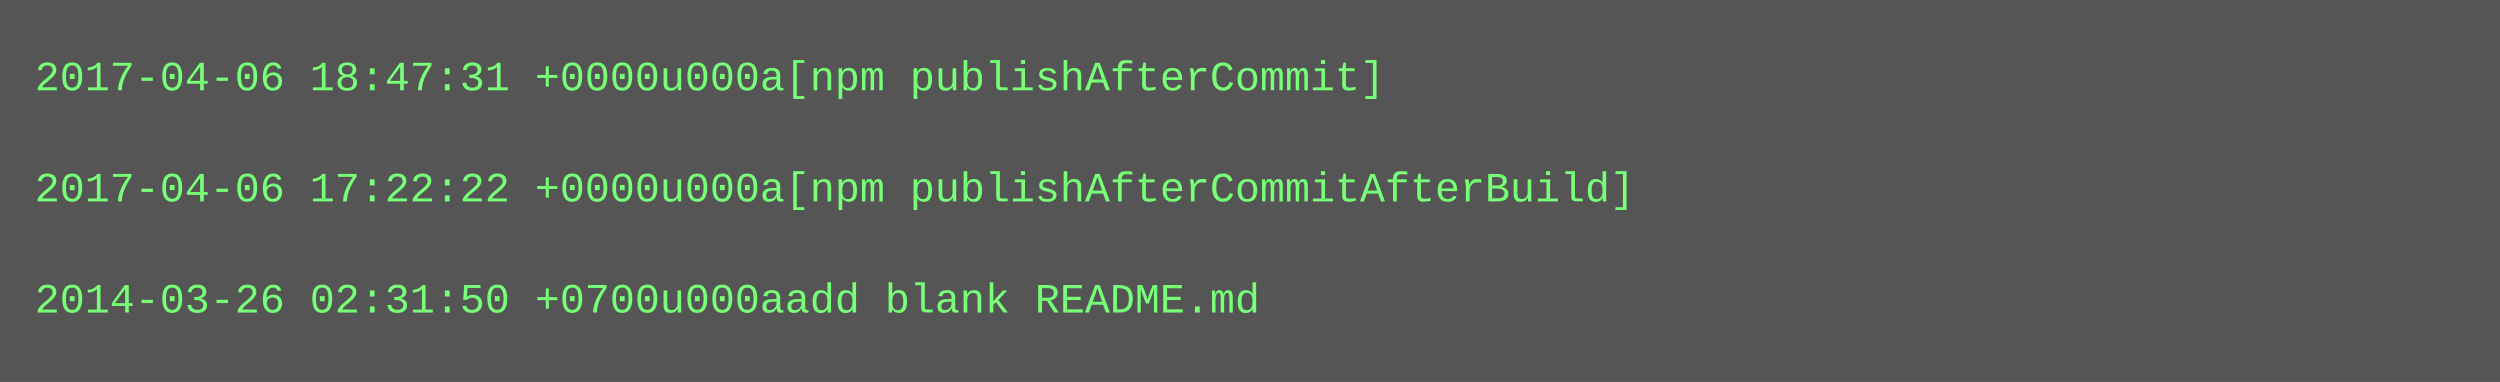
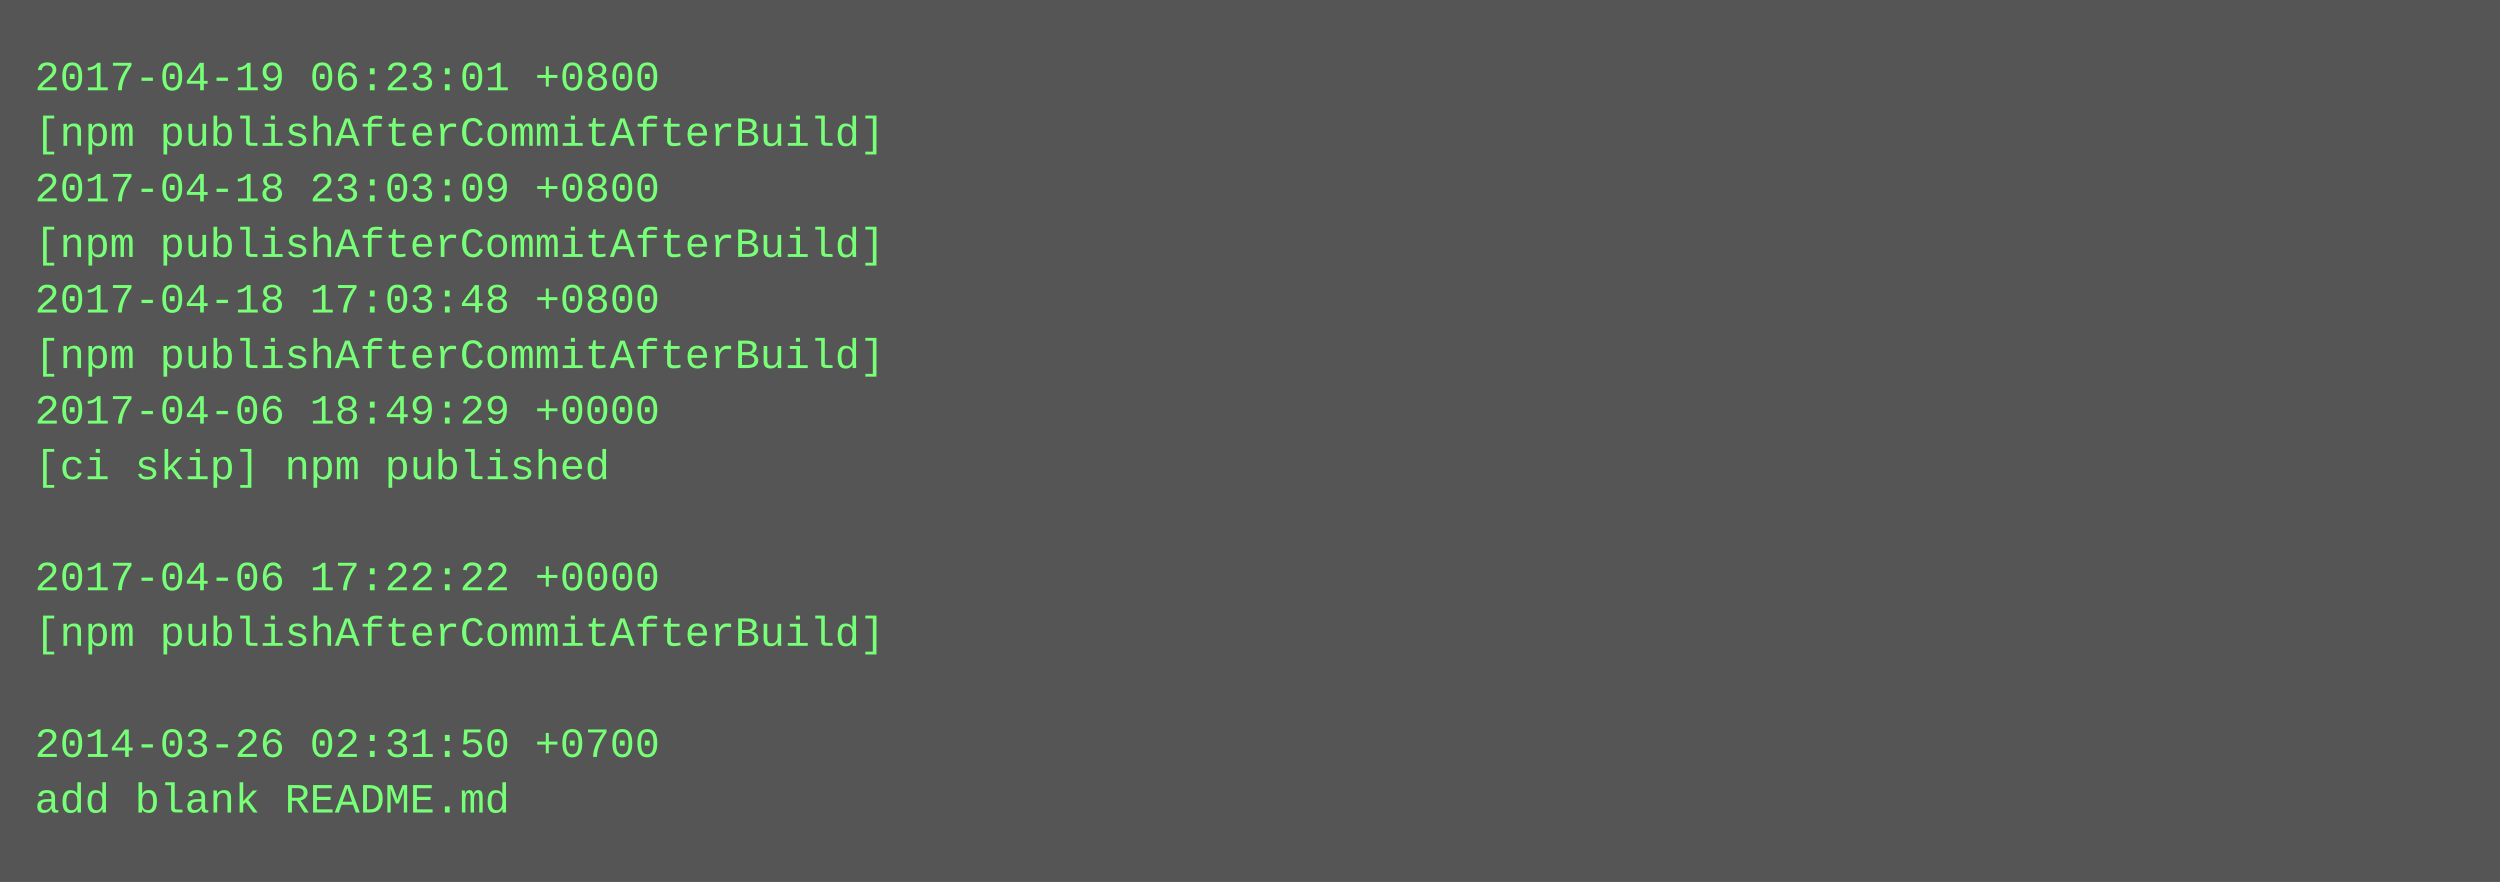
- <svg xmlns="http://www.w3.org/2000/svg" height="110" width="720">
-   <rect height="110" fill="#555" width="720" />
+ <svg xmlns="http://www.w3.org/2000/svg" height="254" width="720">
+   <rect height="254" fill="#555" width="720" />
  <text fill="#7f7" font-family="Courier New" font-size="12" xml:space="preserve">
-     <tspan x="10" y="26">2017-04-06 18:47:31 +0000u000a[npm publishAfterCommit]</tspan>
-     <tspan x="10" y="42" />
-     <tspan x="10" y="58">2017-04-06 17:22:22 +0000u000a[npm publishAfterCommitAfterBuild]</tspan>
-     <tspan x="10" y="74" />
-     <tspan x="10" y="90">2014-03-26 02:31:50 +0700u000aadd blank README.md</tspan>
+     <tspan x="10" y="26">2017-04-19 06:23:01 +0800</tspan>
+     <tspan x="10" y="42">[npm publishAfterCommitAfterBuild]</tspan>
+     <tspan x="10" y="58">2017-04-18 23:03:09 +0800</tspan>
+     <tspan x="10" y="74">[npm publishAfterCommitAfterBuild]</tspan>
+     <tspan x="10" y="90">2017-04-18 17:03:48 +0800</tspan>
+     <tspan x="10" y="106">[npm publishAfterCommitAfterBuild]</tspan>
+     <tspan x="10" y="122">2017-04-06 18:49:29 +0000</tspan>
+     <tspan x="10" y="138">[ci skip] npm published</tspan>
+     <tspan x="10" y="154" />
+     <tspan x="10" y="170">2017-04-06 17:22:22 +0000</tspan>
+     <tspan x="10" y="186">[npm publishAfterCommitAfterBuild]</tspan>
+     <tspan x="10" y="202" />
+     <tspan x="10" y="218">2014-03-26 02:31:50 +0700</tspan>
+     <tspan x="10" y="234">add blank README.md</tspan>
  </text>
</svg>
